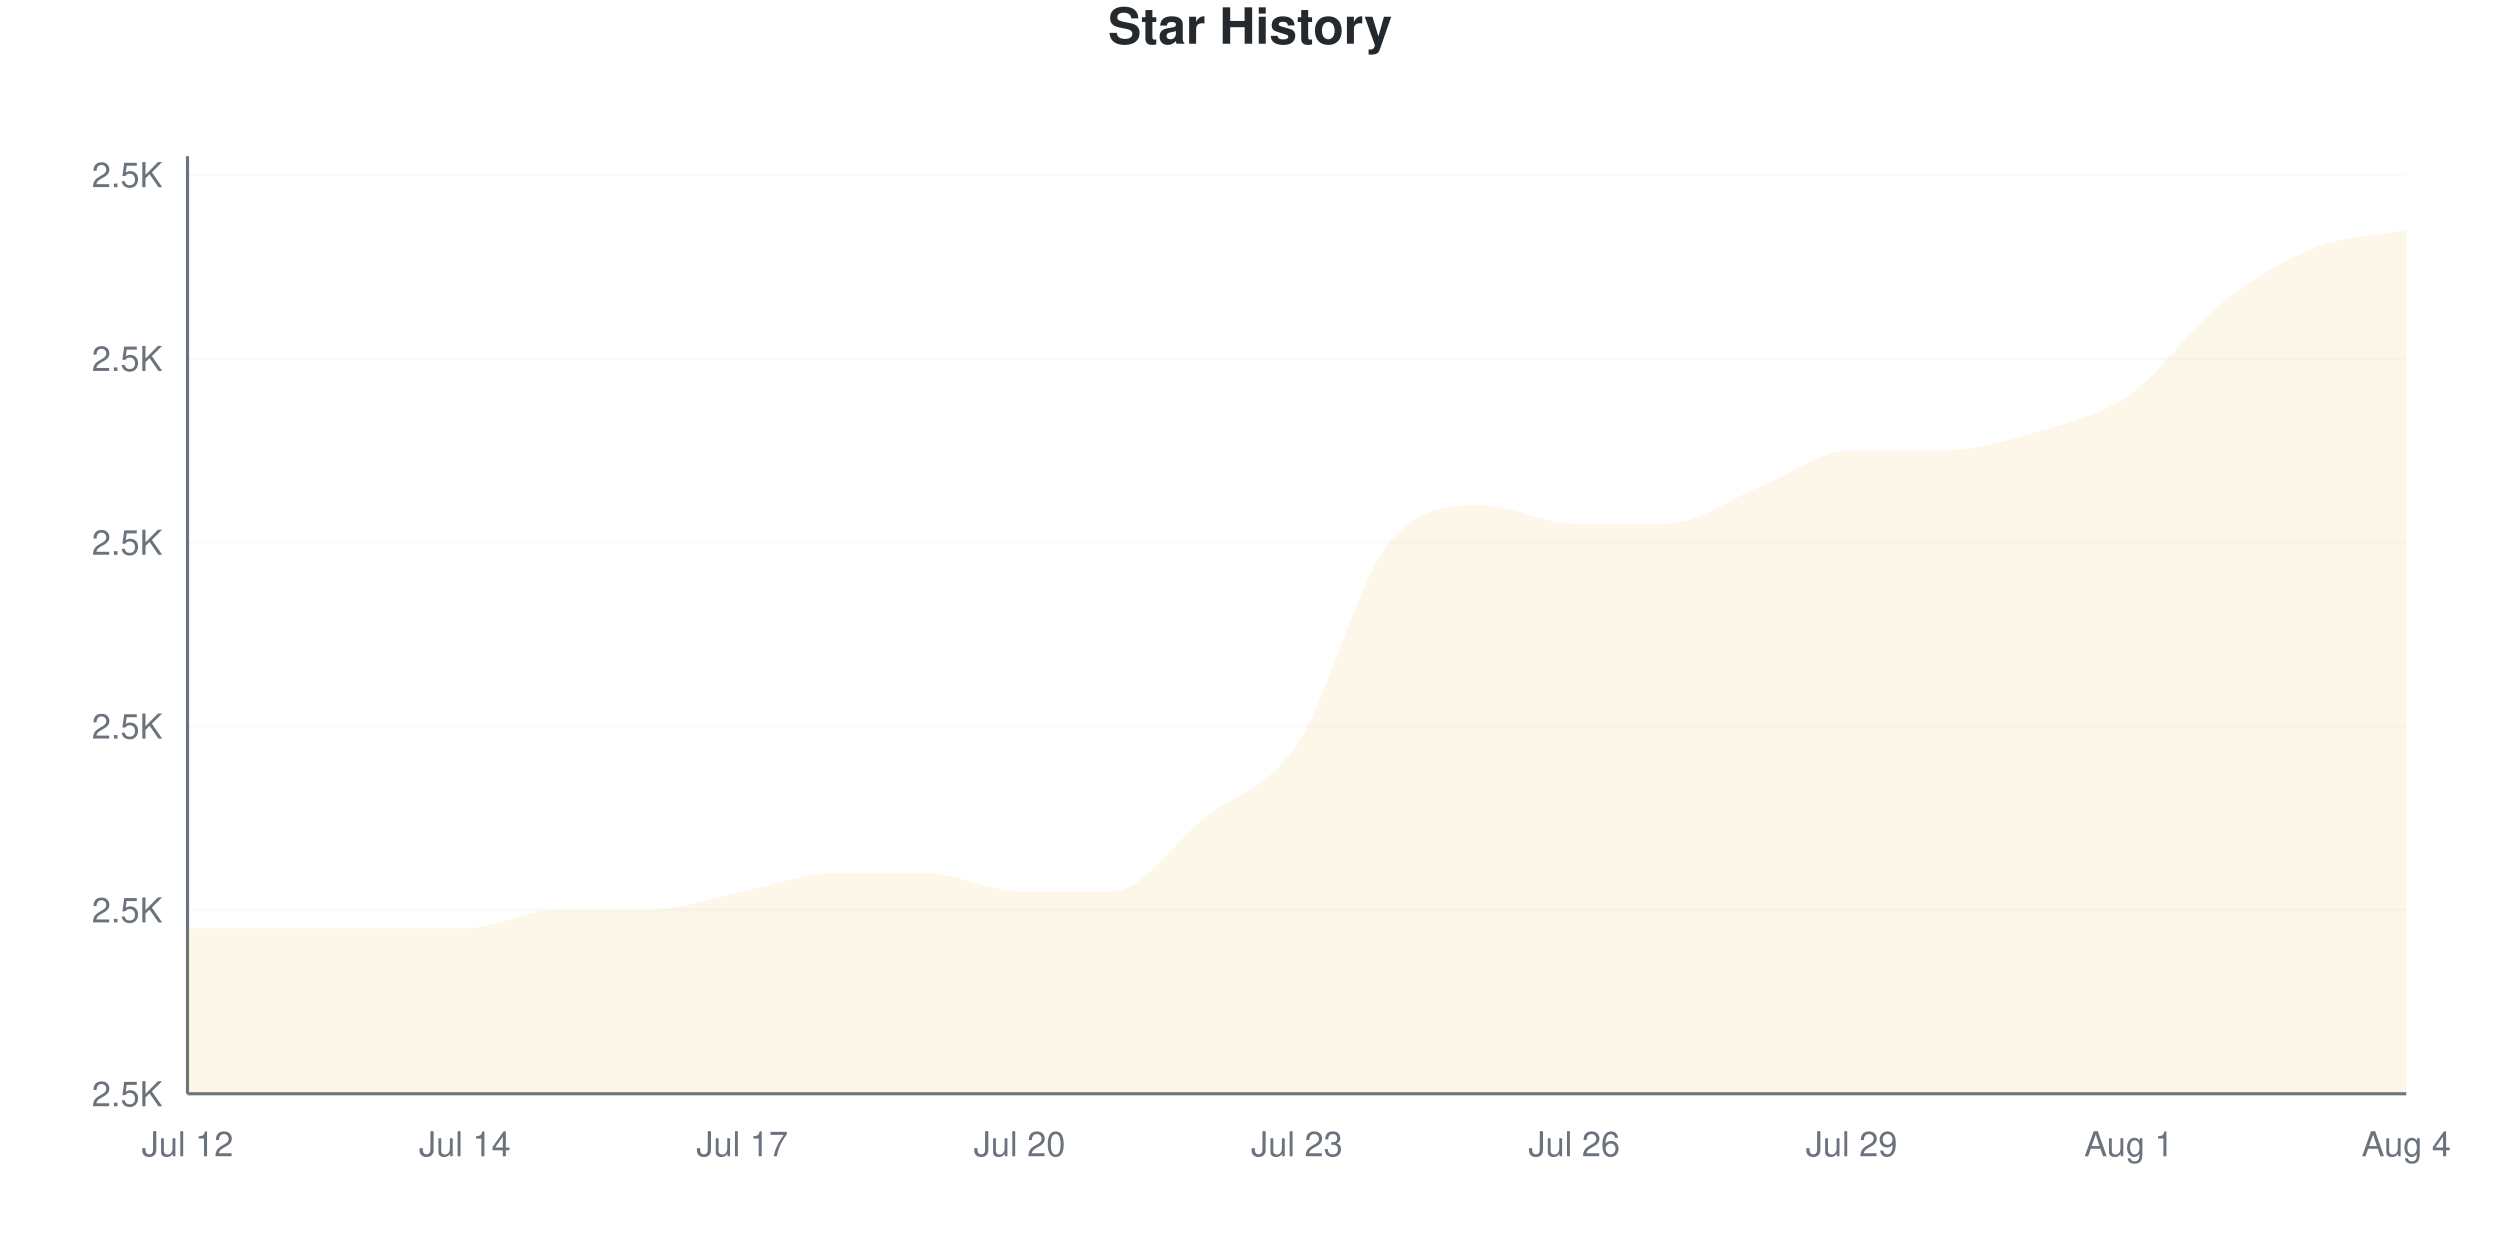
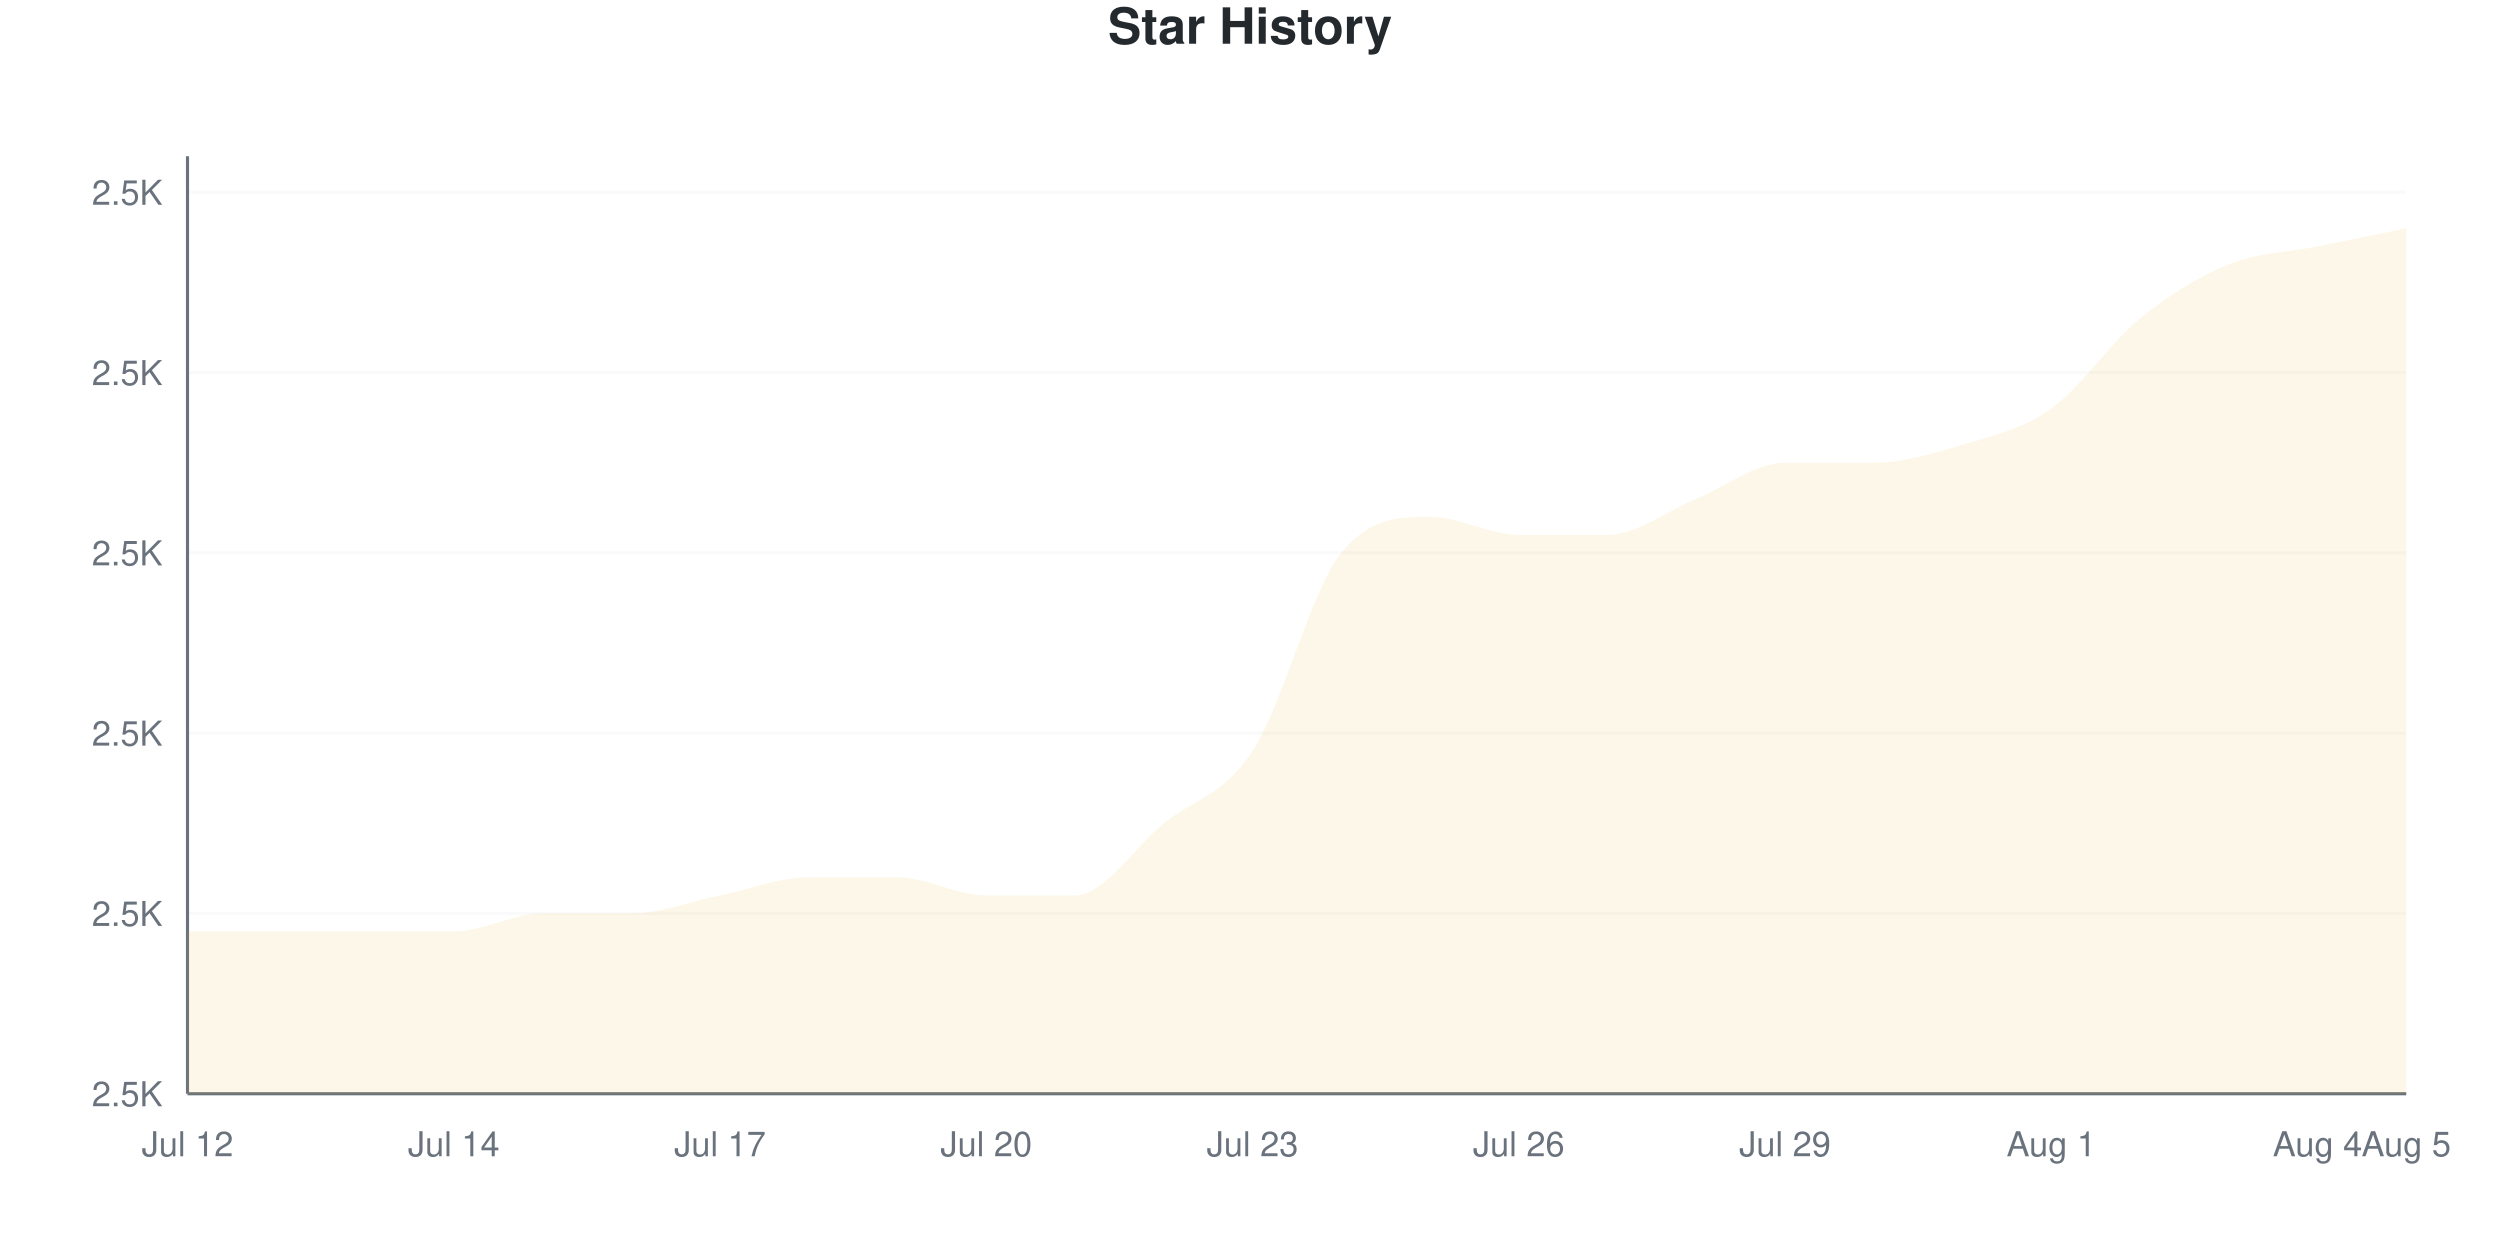
<svg xmlns="http://www.w3.org/2000/svg" viewBox="0 0 800 400" width="800" height="400">
  <style>
    @keyframes drawLine {
      to { stroke-dashoffset: 0; }
    }
    @keyframes fadeInPoint {
      from { opacity: 0; }
      to { opacity: 1; }
    }
    .data-line-0 {
-       stroke-dasharray: 1277;
-       stroke-dashoffset: 1277;
+       stroke-dasharray: 1276;
+       stroke-dashoffset: 1276;
      animation: drawLine 2s ease-out forwards;
    }
    .data-point {
      opacity: 0;
      animation: fadeInPoint 0.5s ease-out forwards;
    }
    .chart-bg { fill: #fff; }
    .chart-text { fill: #24292e; }
    .chart-muted { fill: #6a737d; }
    .chart-grid { stroke: #eee; }
    .chart-axis { stroke: #6a737d; }
    @media (prefers-color-scheme: dark) {
      .chart-bg { fill: #0d1117; }
      .chart-text { fill: #e6edf3; }
      .chart-muted { fill: #8b949e; }
      .chart-grid { stroke: #21262d; }
      .chart-axis { stroke: #8b949e; }
    }
  </style>
  <rect width="800" height="400" class="chart-bg" />
  <text x="400" y="14" text-anchor="middle" class="chart-text" font-size="16" font-weight="bold" font-family="-apple-system, BlinkMacSystemFont, 'Segoe UI', Helvetica, Arial, sans-serif">Star History</text>
  <g class="grid">
    <line x1="60" y1="350" x2="770" y2="350" class="chart-grid" stroke-opacity="0.3" />
    <text x="52" y="354" text-anchor="end" class="chart-muted" font-size="11" font-family="-apple-system, BlinkMacSystemFont, 'Segoe UI', Helvetica, Arial, sans-serif">2.5K</text>
-     <line x1="60" y1="291.176" x2="770" y2="291.176" class="chart-grid" stroke-opacity="0.3" />
-     <text x="52" y="295.176" text-anchor="end" class="chart-muted" font-size="11" font-family="-apple-system, BlinkMacSystemFont, 'Segoe UI', Helvetica, Arial, sans-serif">2.5K</text>
-     <line x1="60" y1="232.353" x2="770" y2="232.353" class="chart-grid" stroke-opacity="0.3" />
-     <text x="52" y="236.353" text-anchor="end" class="chart-muted" font-size="11" font-family="-apple-system, BlinkMacSystemFont, 'Segoe UI', Helvetica, Arial, sans-serif">2.5K</text>
-     <line x1="60" y1="173.529" x2="770" y2="173.529" class="chart-grid" stroke-opacity="0.3" />
-     <text x="52" y="177.529" text-anchor="end" class="chart-muted" font-size="11" font-family="-apple-system, BlinkMacSystemFont, 'Segoe UI', Helvetica, Arial, sans-serif">2.5K</text>
-     <line x1="60" y1="114.706" x2="770" y2="114.706" class="chart-grid" stroke-opacity="0.3" />
-     <text x="52" y="118.706" text-anchor="end" class="chart-muted" font-size="11" font-family="-apple-system, BlinkMacSystemFont, 'Segoe UI', Helvetica, Arial, sans-serif">2.5K</text>
-     <line x1="60" y1="55.882" x2="770" y2="55.882" class="chart-grid" stroke-opacity="0.3" />
-     <text x="52" y="59.882" text-anchor="end" class="chart-muted" font-size="11" font-family="-apple-system, BlinkMacSystemFont, 'Segoe UI', Helvetica, Arial, sans-serif">2.5K</text>
+     <line x1="60" y1="292.308" x2="770" y2="292.308" class="chart-grid" stroke-opacity="0.3" />
+     <text x="52" y="296.308" text-anchor="end" class="chart-muted" font-size="11" font-family="-apple-system, BlinkMacSystemFont, 'Segoe UI', Helvetica, Arial, sans-serif">2.5K</text>
+     <line x1="60" y1="234.615" x2="770" y2="234.615" class="chart-grid" stroke-opacity="0.3" />
+     <text x="52" y="238.615" text-anchor="end" class="chart-muted" font-size="11" font-family="-apple-system, BlinkMacSystemFont, 'Segoe UI', Helvetica, Arial, sans-serif">2.5K</text>
+     <line x1="60" y1="176.923" x2="770" y2="176.923" class="chart-grid" stroke-opacity="0.3" />
+     <text x="52" y="180.923" text-anchor="end" class="chart-muted" font-size="11" font-family="-apple-system, BlinkMacSystemFont, 'Segoe UI', Helvetica, Arial, sans-serif">2.5K</text>
+     <line x1="60" y1="119.231" x2="770" y2="119.231" class="chart-grid" stroke-opacity="0.3" />
+     <text x="52" y="123.231" text-anchor="end" class="chart-muted" font-size="11" font-family="-apple-system, BlinkMacSystemFont, 'Segoe UI', Helvetica, Arial, sans-serif">2.5K</text>
+     <line x1="60" y1="61.538" x2="770" y2="61.538" class="chart-grid" stroke-opacity="0.3" />
+     <text x="52" y="65.538" text-anchor="end" class="chart-muted" font-size="11" font-family="-apple-system, BlinkMacSystemFont, 'Segoe UI', Helvetica, Arial, sans-serif">2.5K</text>
  </g>
  <g class="milestones">
    
  </g>
  <g class="x-axis">
    <text x="60" y="370" text-anchor="middle" class="chart-muted" font-size="11" font-family="-apple-system, BlinkMacSystemFont, 'Segoe UI', Helvetica, Arial, sans-serif">Jul 12</text>
-     <text x="148.75" y="370" text-anchor="middle" class="chart-muted" font-size="11" font-family="-apple-system, BlinkMacSystemFont, 'Segoe UI', Helvetica, Arial, sans-serif">Jul 14</text>
-     <text x="237.5" y="370" text-anchor="middle" class="chart-muted" font-size="11" font-family="-apple-system, BlinkMacSystemFont, 'Segoe UI', Helvetica, Arial, sans-serif">Jul 17</text>
-     <text x="326.25" y="370" text-anchor="middle" class="chart-muted" font-size="11" font-family="-apple-system, BlinkMacSystemFont, 'Segoe UI', Helvetica, Arial, sans-serif">Jul 20</text>
-     <text x="415" y="370" text-anchor="middle" class="chart-muted" font-size="11" font-family="-apple-system, BlinkMacSystemFont, 'Segoe UI', Helvetica, Arial, sans-serif">Jul 23</text>
-     <text x="503.75" y="370" text-anchor="middle" class="chart-muted" font-size="11" font-family="-apple-system, BlinkMacSystemFont, 'Segoe UI', Helvetica, Arial, sans-serif">Jul 26</text>
-     <text x="592.5" y="370" text-anchor="middle" class="chart-muted" font-size="11" font-family="-apple-system, BlinkMacSystemFont, 'Segoe UI', Helvetica, Arial, sans-serif">Jul 29</text>
-     <text x="681.25" y="370" text-anchor="middle" class="chart-muted" font-size="11" font-family="-apple-system, BlinkMacSystemFont, 'Segoe UI', Helvetica, Arial, sans-serif">Aug 1</text>
-     <text x="770" y="370" text-anchor="middle" class="chart-muted" font-size="11" font-family="-apple-system, BlinkMacSystemFont, 'Segoe UI', Helvetica, Arial, sans-serif">Aug 4</text>
+     <text x="145.2" y="370" text-anchor="middle" class="chart-muted" font-size="11" font-family="-apple-system, BlinkMacSystemFont, 'Segoe UI', Helvetica, Arial, sans-serif">Jul 14</text>
+     <text x="230.4" y="370" text-anchor="middle" class="chart-muted" font-size="11" font-family="-apple-system, BlinkMacSystemFont, 'Segoe UI', Helvetica, Arial, sans-serif">Jul 17</text>
+     <text x="315.6" y="370" text-anchor="middle" class="chart-muted" font-size="11" font-family="-apple-system, BlinkMacSystemFont, 'Segoe UI', Helvetica, Arial, sans-serif">Jul 20</text>
+     <text x="400.8" y="370" text-anchor="middle" class="chart-muted" font-size="11" font-family="-apple-system, BlinkMacSystemFont, 'Segoe UI', Helvetica, Arial, sans-serif">Jul 23</text>
+     <text x="486" y="370" text-anchor="middle" class="chart-muted" font-size="11" font-family="-apple-system, BlinkMacSystemFont, 'Segoe UI', Helvetica, Arial, sans-serif">Jul 26</text>
+     <text x="571.2" y="370" text-anchor="middle" class="chart-muted" font-size="11" font-family="-apple-system, BlinkMacSystemFont, 'Segoe UI', Helvetica, Arial, sans-serif">Jul 29</text>
+     <text x="656.4" y="370" text-anchor="middle" class="chart-muted" font-size="11" font-family="-apple-system, BlinkMacSystemFont, 'Segoe UI', Helvetica, Arial, sans-serif">Aug 1</text>
+     <text x="741.6" y="370" text-anchor="middle" class="chart-muted" font-size="11" font-family="-apple-system, BlinkMacSystemFont, 'Segoe UI', Helvetica, Arial, sans-serif">Aug 4</text>
+     <text x="770" y="370" text-anchor="middle" class="chart-muted" font-size="11" font-family="-apple-system, BlinkMacSystemFont, 'Segoe UI', Helvetica, Arial, sans-serif">Aug 5</text>
  </g>
  <line x1="60" y1="50" x2="60" y2="350" class="chart-axis" stroke-width="1" />
  <line x1="60" y1="350" x2="770" y2="350" class="chart-axis" stroke-width="1" />
-   <path d="M60,350 L60,297.059 C69.861,297.059 79.722,297.059 89.583,297.059 C99.444,297.059 109.306,297.059 119.167,297.059 C129.028,297.059 138.889,297.059 148.75,297.059 C158.611,297.059 168.472,291.176 178.333,291.176 C188.194,291.176 198.056,291.176 207.917,291.176 C217.778,291.176 227.639,287.255 237.5,285.294 C247.361,283.333 257.222,279.412 267.083,279.412 C276.944,279.412 286.806,279.412 296.667,279.412 C306.528,279.412 316.389,285.294 326.25,285.294 C336.111,285.294 345.972,285.294 355.833,285.294 C365.694,285.294 375.556,269.608 385.417,261.765 C395.278,253.922 405.139,252.941 415,238.235 C424.861,223.529 434.722,185.294 444.583,173.529 C454.444,161.765 464.306,161.765 474.167,161.765 C484.028,161.765 493.889,167.647 503.75,167.647 C513.611,167.647 523.472,167.647 533.333,167.647 C543.194,167.647 553.056,159.804 562.917,155.882 C572.778,151.961 582.639,144.118 592.5,144.118 C602.361,144.118 612.222,144.118 622.083,144.118 C631.944,144.118 641.806,141.176 651.667,138.235 C661.528,135.294 671.389,133.333 681.25,126.471 C691.111,119.608 700.972,104.902 710.833,97.059 C720.694,89.216 730.556,83.333 740.417,79.412 C750.278,75.49 760.139,75.49 770,73.529 L770,350 L60,350 Z" fill="#dfb317" fill-opacity="0.1" />
-   <path d="M60,350 L60,297.059 C69.861,297.059 79.722,297.059 89.583,297.059 C99.444,297.059 109.306,297.059 119.167,297.059 C129.028,297.059 138.889,297.059 148.75,297.059 C158.611,297.059 168.472,291.176 178.333,291.176 C188.194,291.176 198.056,291.176 207.917,291.176 C217.778,291.176 227.639,287.255 237.5,285.294 C247.361,283.333 257.222,279.412 267.083,279.412 C276.944,279.412 286.806,279.412 296.667,279.412 C306.528,279.412 316.389,285.294 326.25,285.294 C336.111,285.294 345.972,285.294 355.833,285.294 C365.694,285.294 375.556,269.608 385.417,261.765 C395.278,253.922 405.139,252.941 415,238.235 C424.861,223.529 434.722,185.294 444.583,173.529 C454.444,161.765 464.306,161.765 474.167,161.765 C484.028,161.765 493.889,167.647 503.75,167.647 C513.611,167.647 523.472,167.647 533.333,167.647 C543.194,167.647 553.056,159.804 562.917,155.882 C572.778,151.961 582.639,144.118 592.5,144.118 C602.361,144.118 612.222,144.118 622.083,144.118 C631.944,144.118 641.806,141.176 651.667,138.235 C661.528,135.294 671.389,133.333 681.25,126.471 C691.111,119.608 700.972,104.902 710.833,97.059 C720.694,89.216 730.556,83.333 740.417,79.412 C750.278,75.49 760.139,75.49 770,73.529" fill="none" stroke="#dfb317" stroke-width="2.5" class="data-line-0" />
+   <path d="M60,350 L60,298.077 C69.467,298.077 78.933,298.077 88.4,298.077 C97.867,298.077 107.333,298.077 116.8,298.077 C126.267,298.077 135.733,298.077 145.2,298.077 C154.667,298.077 164.133,292.308 173.6,292.308 C183.067,292.308 192.533,292.308 202,292.308 C211.467,292.308 220.933,288.462 230.4,286.538 C239.867,284.615 249.333,280.769 258.8,280.769 C268.267,280.769 277.733,280.769 287.2,280.769 C296.667,280.769 306.133,286.538 315.6,286.538 C325.067,286.538 334.533,286.538 344,286.538 C353.467,286.538 362.933,271.154 372.4,263.462 C381.867,255.769 391.333,254.808 400.8,240.385 C410.267,225.962 419.733,188.462 429.2,176.923 C438.667,165.385 448.133,165.385 457.6,165.385 C467.067,165.385 476.533,171.154 486,171.154 C495.467,171.154 504.933,171.154 514.4,171.154 C523.867,171.154 533.333,163.462 542.8,159.615 C552.267,155.769 561.733,148.077 571.2,148.077 C580.667,148.077 590.133,148.077 599.6,148.077 C609.067,148.077 618.533,145.192 628,142.308 C637.467,139.423 646.933,137.5 656.4,130.769 C665.867,124.038 675.333,109.615 684.8,101.923 C694.267,94.231 703.733,88.462 713.2,84.615 C722.667,80.769 732.133,80.769 741.6,78.846 C751.067,76.923 760.533,75 770,73.077 L770,350 L60,350 Z" fill="#dfb317" fill-opacity="0.1" />
+   <path d="M60,350 L60,298.077 C69.467,298.077 78.933,298.077 88.4,298.077 C97.867,298.077 107.333,298.077 116.8,298.077 C126.267,298.077 135.733,298.077 145.2,298.077 C154.667,298.077 164.133,292.308 173.6,292.308 C183.067,292.308 192.533,292.308 202,292.308 C211.467,292.308 220.933,288.462 230.4,286.538 C239.867,284.615 249.333,280.769 258.8,280.769 C268.267,280.769 277.733,280.769 287.2,280.769 C296.667,280.769 306.133,286.538 315.6,286.538 C325.067,286.538 334.533,286.538 344,286.538 C353.467,286.538 362.933,271.154 372.4,263.462 C381.867,255.769 391.333,254.808 400.8,240.385 C410.267,225.962 419.733,188.462 429.2,176.923 C438.667,165.385 448.133,165.385 457.6,165.385 C467.067,165.385 476.533,171.154 486,171.154 C495.467,171.154 504.933,171.154 514.4,171.154 C523.867,171.154 533.333,163.462 542.8,159.615 C552.267,155.769 561.733,148.077 571.2,148.077 C580.667,148.077 590.133,148.077 599.6,148.077 C609.067,148.077 618.533,145.192 628,142.308 C637.467,139.423 646.933,137.5 656.4,130.769 C665.867,124.038 675.333,109.615 684.8,101.923 C694.267,94.231 703.733,88.462 713.2,84.615 C722.667,80.769 732.133,80.769 741.6,78.846 C751.067,76.923 760.533,75 770,73.077" fill="none" stroke="#dfb317" stroke-width="2.5" class="data-line-0" />
  <g class="points">
-     <circle cx="60" cy="297.059" r="4" fill="#dfb317" class="data-point" style="animation-delay: 1.50s" />
-     <circle cx="89.583" cy="297.059" r="4" fill="#dfb317" class="data-point" style="animation-delay: 1.55s" />
-     <circle cx="119.167" cy="297.059" r="4" fill="#dfb317" class="data-point" style="animation-delay: 1.60s" />
-     <circle cx="148.75" cy="297.059" r="4" fill="#dfb317" class="data-point" style="animation-delay: 1.65s" />
-     <circle cx="178.333" cy="291.176" r="4" fill="#dfb317" class="data-point" style="animation-delay: 1.70s" />
-     <circle cx="207.917" cy="291.176" r="4" fill="#dfb317" class="data-point" style="animation-delay: 1.75s" />
-     <circle cx="237.5" cy="285.294" r="4" fill="#dfb317" class="data-point" style="animation-delay: 1.80s" />
-     <circle cx="267.083" cy="279.412" r="4" fill="#dfb317" class="data-point" style="animation-delay: 1.85s" />
-     <circle cx="296.667" cy="279.412" r="4" fill="#dfb317" class="data-point" style="animation-delay: 1.90s" />
-     <circle cx="326.25" cy="285.294" r="4" fill="#dfb317" class="data-point" style="animation-delay: 1.95s" />
-     <circle cx="355.833" cy="285.294" r="4" fill="#dfb317" class="data-point" style="animation-delay: 2.00s" />
-     <circle cx="385.417" cy="261.765" r="4" fill="#dfb317" class="data-point" style="animation-delay: 2.05s" />
-     <circle cx="415" cy="238.235" r="4" fill="#dfb317" class="data-point" style="animation-delay: 2.10s" />
-     <circle cx="444.583" cy="173.529" r="4" fill="#dfb317" class="data-point" style="animation-delay: 2.15s" />
-     <circle cx="474.167" cy="161.765" r="4" fill="#dfb317" class="data-point" style="animation-delay: 2.20s" />
-     <circle cx="503.75" cy="167.647" r="4" fill="#dfb317" class="data-point" style="animation-delay: 2.25s" />
-     <circle cx="533.333" cy="167.647" r="4" fill="#dfb317" class="data-point" style="animation-delay: 2.30s" />
-     <circle cx="562.917" cy="155.882" r="4" fill="#dfb317" class="data-point" style="animation-delay: 2.35s" />
-     <circle cx="592.5" cy="144.118" r="4" fill="#dfb317" class="data-point" style="animation-delay: 2.40s" />
-     <circle cx="622.083" cy="144.118" r="4" fill="#dfb317" class="data-point" style="animation-delay: 2.45s" />
-     <circle cx="651.667" cy="138.235" r="4" fill="#dfb317" class="data-point" style="animation-delay: 2.50s" />
-     <circle cx="681.25" cy="126.471" r="4" fill="#dfb317" class="data-point" style="animation-delay: 2.55s" />
-     <circle cx="710.833" cy="97.059" r="4" fill="#dfb317" class="data-point" style="animation-delay: 2.60s" />
-     <circle cx="740.417" cy="79.412" r="4" fill="#dfb317" class="data-point" style="animation-delay: 2.65s" />
-     <circle cx="770" cy="73.529" r="4" fill="#dfb317" class="data-point" style="animation-delay: 2.70s" />
+     <circle cx="60" cy="298.077" r="4" fill="#dfb317" class="data-point" style="animation-delay: 1.50s" />
+     <circle cx="88.4" cy="298.077" r="4" fill="#dfb317" class="data-point" style="animation-delay: 1.55s" />
+     <circle cx="116.8" cy="298.077" r="4" fill="#dfb317" class="data-point" style="animation-delay: 1.60s" />
+     <circle cx="145.2" cy="298.077" r="4" fill="#dfb317" class="data-point" style="animation-delay: 1.65s" />
+     <circle cx="173.6" cy="292.308" r="4" fill="#dfb317" class="data-point" style="animation-delay: 1.70s" />
+     <circle cx="202" cy="292.308" r="4" fill="#dfb317" class="data-point" style="animation-delay: 1.75s" />
+     <circle cx="230.4" cy="286.538" r="4" fill="#dfb317" class="data-point" style="animation-delay: 1.80s" />
+     <circle cx="258.8" cy="280.769" r="4" fill="#dfb317" class="data-point" style="animation-delay: 1.85s" />
+     <circle cx="287.2" cy="280.769" r="4" fill="#dfb317" class="data-point" style="animation-delay: 1.90s" />
+     <circle cx="315.6" cy="286.538" r="4" fill="#dfb317" class="data-point" style="animation-delay: 1.95s" />
+     <circle cx="344" cy="286.538" r="4" fill="#dfb317" class="data-point" style="animation-delay: 2.00s" />
+     <circle cx="372.4" cy="263.462" r="4" fill="#dfb317" class="data-point" style="animation-delay: 2.05s" />
+     <circle cx="400.8" cy="240.385" r="4" fill="#dfb317" class="data-point" style="animation-delay: 2.10s" />
+     <circle cx="429.2" cy="176.923" r="4" fill="#dfb317" class="data-point" style="animation-delay: 2.15s" />
+     <circle cx="457.6" cy="165.385" r="4" fill="#dfb317" class="data-point" style="animation-delay: 2.20s" />
+     <circle cx="486" cy="171.154" r="4" fill="#dfb317" class="data-point" style="animation-delay: 2.25s" />
+     <circle cx="514.4" cy="171.154" r="4" fill="#dfb317" class="data-point" style="animation-delay: 2.30s" />
+     <circle cx="542.8" cy="159.615" r="4" fill="#dfb317" class="data-point" style="animation-delay: 2.35s" />
+     <circle cx="571.2" cy="148.077" r="4" fill="#dfb317" class="data-point" style="animation-delay: 2.40s" />
+     <circle cx="599.6" cy="148.077" r="4" fill="#dfb317" class="data-point" style="animation-delay: 2.45s" />
+     <circle cx="628" cy="142.308" r="4" fill="#dfb317" class="data-point" style="animation-delay: 2.50s" />
+     <circle cx="656.4" cy="130.769" r="4" fill="#dfb317" class="data-point" style="animation-delay: 2.55s" />
+     <circle cx="684.8" cy="101.923" r="4" fill="#dfb317" class="data-point" style="animation-delay: 2.60s" />
+     <circle cx="713.2" cy="84.615" r="4" fill="#dfb317" class="data-point" style="animation-delay: 2.65s" />
+     <circle cx="741.6" cy="78.846" r="4" fill="#dfb317" class="data-point" style="animation-delay: 2.70s" />
+     <circle cx="770" cy="73.077" r="4" fill="#dfb317" class="data-point" style="animation-delay: 2.75s" />
  </g>
</svg>
